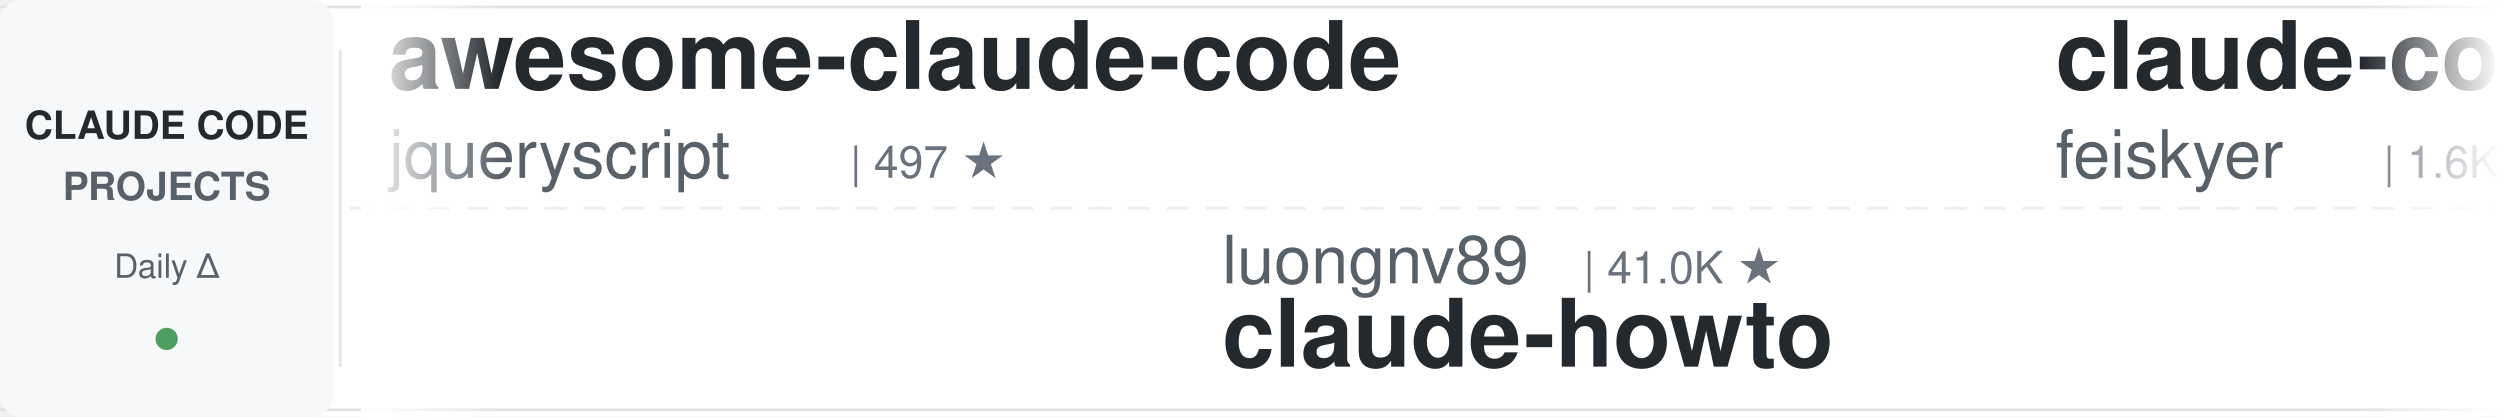
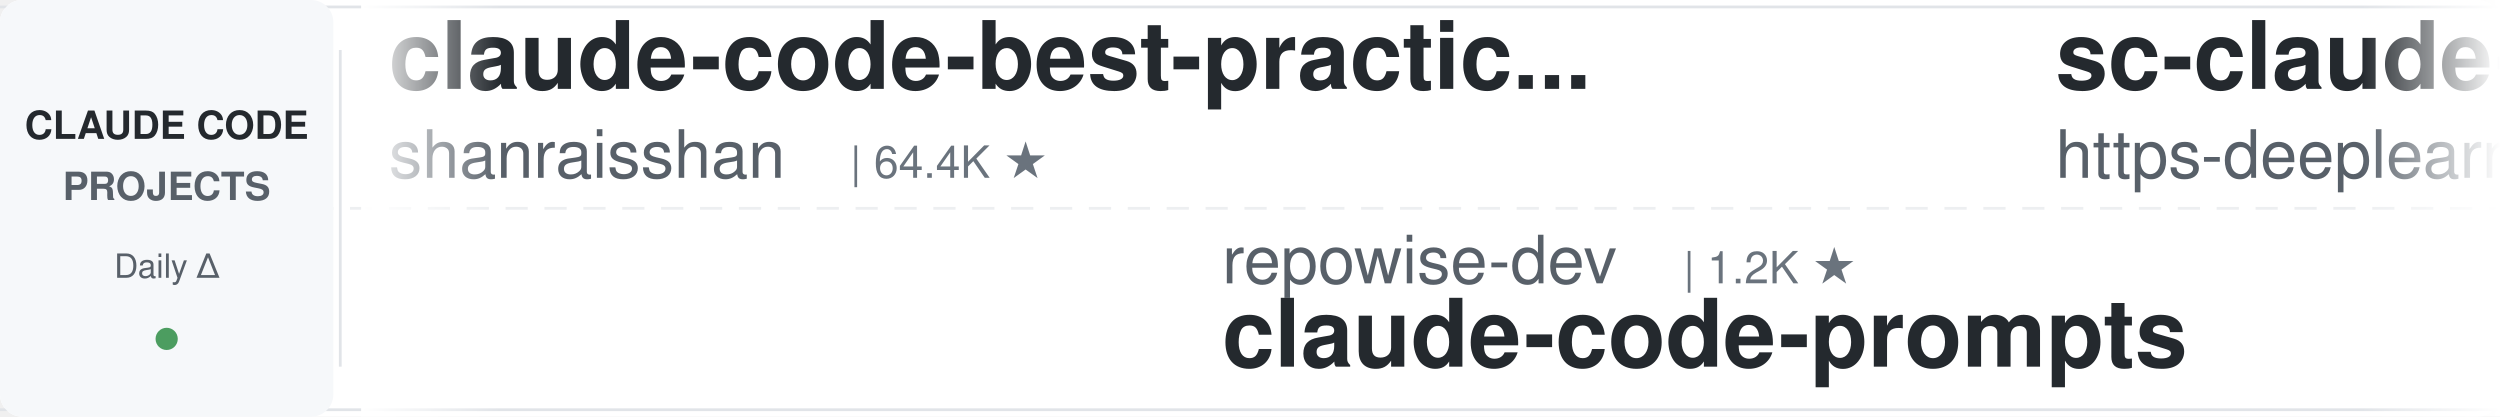
<svg xmlns="http://www.w3.org/2000/svg" width="900" height="150">
  <defs>
    <linearGradient id="leftFade" x1="0%" y1="0%" x2="100%" y2="0%">
      <stop offset="0%" style="stop-color:#ffffff;stop-opacity:1" />
      <stop offset="100%" style="stop-color:#ffffff;stop-opacity:0" />
    </linearGradient>
    <linearGradient id="rightFade" x1="0%" y1="0%" x2="100%" y2="0%">
      <stop offset="0%" style="stop-color:#ffffff;stop-opacity:0" />
      <stop offset="100%" style="stop-color:#ffffff;stop-opacity:1" />
    </linearGradient>
  </defs>
  <rect width="900" height="150" fill="#ffffff" rx="8" />
  <rect x="0" y="2" width="900" height="1" fill="#e1e4e8" />
  <rect x="0" y="147" width="900" height="1" fill="#e1e4e8" />
  <line x1="0" y1="75" x2="900" y2="75" stroke="#e1e4e8" stroke-width="1" stroke-dasharray="8 6" opacity="0.6" />
  <rect x="0" y="0" width="120" height="150" fill="#f6f8fa" rx="8" />
  <text x="60" y="50" font-family="-apple-system, BlinkMacSystemFont, 'Segoe UI', Helvetica, Arial, sans-serif" font-size="14" font-weight="600" fill="#24292e" text-anchor="middle">CLAUDE CODE</text>
  <text x="60" y="72" font-family="-apple-system, BlinkMacSystemFont, 'Segoe UI', Helvetica, Arial, sans-serif" font-size="14" font-weight="600" fill="#586069" text-anchor="middle">PROJECTS</text>
  <text x="60" y="100" font-family="-apple-system, BlinkMacSystemFont, 'Segoe UI', Helvetica, Arial, sans-serif" font-size="12" font-weight="500" fill="#586069" text-anchor="middle">Daily Δ</text>
  <circle cx="60" cy="122" r="4" fill="#22863a" opacity="0.8" />
  <rect x="122" y="18" width="1" height="114" fill="#e1e4e8" />
  <clipPath id="tickerClip">
    <rect x="130" y="0" width="770" height="150" />
  </clipPath>
  <g clip-path="url(#tickerClip)">
    <g id="tickerItems">
      <animateTransform attributeName="transform" attributeType="XML" type="translate" from="0 0" to="-3000 0" dur="54s" repeatCount="indefinite" />
      <g transform="translate(0, 0)">
-         <text x="140" y="32" font-family="-apple-system, BlinkMacSystemFont, 'Segoe UI', Helvetica, Arial, sans-serif" font-size="34" font-weight="600" fill="#24292e">awesome-claude-code</text>
-         <text x="140" y="64" font-family="-apple-system, BlinkMacSystemFont, 'Segoe UI', Helvetica, Arial, sans-serif" font-size="24" font-weight="400" fill="#586069">jqueryscript</text>
-         <text x="306" y="64" font-family="-apple-system, BlinkMacSystemFont, 'Segoe UI', Helvetica, Arial, sans-serif" font-size="16" font-weight="500" fill="#6a737d">| 497 ★</text>
+         <text x="140" y="32" font-family="-apple-system, BlinkMacSystemFont, 'Segoe UI', Helvetica, Arial, sans-serif" font-size="34" font-weight="600" fill="#24292e">claude-code-best-practic...</text>
+         <text x="140" y="64" font-family="-apple-system, BlinkMacSystemFont, 'Segoe UI', Helvetica, Arial, sans-serif" font-size="24" font-weight="400" fill="#586069">shanraisshan</text>
+         <text x="306" y="64" font-family="-apple-system, BlinkMacSystemFont, 'Segoe UI', Helvetica, Arial, sans-serif" font-size="16" font-weight="500" fill="#6a737d">| 64.4K ★</text>
      </g>
      <g transform="translate(300, 0)">
-         <text x="140" y="102" font-family="-apple-system, BlinkMacSystemFont, 'Segoe UI', Helvetica, Arial, sans-serif" font-size="24" font-weight="400" fill="#586069">luongnv89</text>
-         <text x="270" y="102" font-family="-apple-system, BlinkMacSystemFont, 'Segoe UI', Helvetica, Arial, sans-serif" font-size="16" font-weight="500" fill="#6a737d">| 41.0K ★</text>
-         <text x="140" y="132" font-family="-apple-system, BlinkMacSystemFont, 'Segoe UI', Helvetica, Arial, sans-serif" font-size="34" font-weight="600" fill="#24292e">claude-howto</text>
+         <text x="140" y="102" font-family="-apple-system, BlinkMacSystemFont, 'Segoe UI', Helvetica, Arial, sans-serif" font-size="24" font-weight="400" fill="#586069">repowise-dev</text>
+         <text x="306" y="102" font-family="-apple-system, BlinkMacSystemFont, 'Segoe UI', Helvetica, Arial, sans-serif" font-size="16" font-weight="500" fill="#6a737d">| 1.2K ★</text>
+         <text x="140" y="132" font-family="-apple-system, BlinkMacSystemFont, 'Segoe UI', Helvetica, Arial, sans-serif" font-size="34" font-weight="600" fill="#24292e">claude-code-prompts</text>
      </g>
      <g transform="translate(600, 0)">
-         <text x="140" y="32" font-family="-apple-system, BlinkMacSystemFont, 'Segoe UI', Helvetica, Arial, sans-serif" font-size="34" font-weight="600" fill="#24292e">claude-code-settings</text>
-         <text x="140" y="64" font-family="-apple-system, BlinkMacSystemFont, 'Segoe UI', Helvetica, Arial, sans-serif" font-size="24" font-weight="400" fill="#586069">feiskyer</text>
-         <text x="258" y="64" font-family="-apple-system, BlinkMacSystemFont, 'Segoe UI', Helvetica, Arial, sans-serif" font-size="16" font-weight="500" fill="#6a737d">| 1.6K ★</text>
+         <text x="140" y="32" font-family="-apple-system, BlinkMacSystemFont, 'Segoe UI', Helvetica, Arial, sans-serif" font-size="34" font-weight="600" fill="#24292e">sc-claude-code-files</text>
+         <text x="140" y="64" font-family="-apple-system, BlinkMacSystemFont, 'Segoe UI', Helvetica, Arial, sans-serif" font-size="24" font-weight="400" fill="#586069">https-deeplearning-ai</text>
+         <text x="414" y="64" font-family="-apple-system, BlinkMacSystemFont, 'Segoe UI', Helvetica, Arial, sans-serif" font-size="16" font-weight="500" fill="#6a737d">| 540 ★</text>
      </g>
      <g transform="translate(900, 0)">
-         <text x="140" y="102" font-family="-apple-system, BlinkMacSystemFont, 'Segoe UI', Helvetica, Arial, sans-serif" font-size="24" font-weight="400" fill="#586069">daymade</text>
-         <text x="246" y="102" font-family="-apple-system, BlinkMacSystemFont, 'Segoe UI', Helvetica, Arial, sans-serif" font-size="16" font-weight="500" fill="#6a737d">| 1.3K ★</text>
-         <text x="140" y="132" font-family="-apple-system, BlinkMacSystemFont, 'Segoe UI', Helvetica, Arial, sans-serif" font-size="34" font-weight="600" fill="#24292e">claude-code-skills</text>
+         <text x="140" y="102" font-family="-apple-system, BlinkMacSystemFont, 'Segoe UI', Helvetica, Arial, sans-serif" font-size="24" font-weight="400" fill="#586069">xu-xiang</text>
+         <text x="258" y="102" font-family="-apple-system, BlinkMacSystemFont, 'Segoe UI', Helvetica, Arial, sans-serif" font-size="16" font-weight="500" fill="#6a737d">| 1.8K ★</text>
+         <text x="140" y="132" font-family="-apple-system, BlinkMacSystemFont, 'Segoe UI', Helvetica, Arial, sans-serif" font-size="34" font-weight="600" fill="#24292e">everything-claude-code-z...</text>
      </g>
      <g transform="translate(1200, 0)">
-         <text x="140" y="32" font-family="-apple-system, BlinkMacSystemFont, 'Segoe UI', Helvetica, Arial, sans-serif" font-size="34" font-weight="600" fill="#24292e">claude_codex_bridge</text>
-         <text x="140" y="64" font-family="-apple-system, BlinkMacSystemFont, 'Segoe UI', Helvetica, Arial, sans-serif" font-size="24" font-weight="400" fill="#586069">SeemSeam</text>
-         <text x="258" y="64" font-family="-apple-system, BlinkMacSystemFont, 'Segoe UI', Helvetica, Arial, sans-serif" font-size="16" font-weight="500" fill="#6a737d">| 3.4K ★</text>
+         <text x="140" y="32" font-family="-apple-system, BlinkMacSystemFont, 'Segoe UI', Helvetica, Arial, sans-serif" font-size="34" font-weight="600" fill="#24292e">claude-code-system-promp...</text>
+         <text x="140" y="64" font-family="-apple-system, BlinkMacSystemFont, 'Segoe UI', Helvetica, Arial, sans-serif" font-size="24" font-weight="400" fill="#586069">Piebald-AI</text>
+         <text x="282" y="64" font-family="-apple-system, BlinkMacSystemFont, 'Segoe UI', Helvetica, Arial, sans-serif" font-size="16" font-weight="500" fill="#6a737d">| 12.3K ★</text>
      </g>
      <g transform="translate(1500, 0)">
-         <text x="140" y="102" font-family="-apple-system, BlinkMacSystemFont, 'Segoe UI', Helvetica, Arial, sans-serif" font-size="24" font-weight="400" fill="#586069">kodu-ai</text>
-         <text x="246" y="102" font-family="-apple-system, BlinkMacSystemFont, 'Segoe UI', Helvetica, Arial, sans-serif" font-size="16" font-weight="500" fill="#6a737d">| 5.2K ★</text>
-         <text x="140" y="132" font-family="-apple-system, BlinkMacSystemFont, 'Segoe UI', Helvetica, Arial, sans-serif" font-size="34" font-weight="600" fill="#24292e">claude-coder</text>
+         <text x="140" y="102" font-family="-apple-system, BlinkMacSystemFont, 'Segoe UI', Helvetica, Arial, sans-serif" font-size="24" font-weight="400" fill="#586069">frankbria</text>
+         <text x="270" y="102" font-family="-apple-system, BlinkMacSystemFont, 'Segoe UI', Helvetica, Arial, sans-serif" font-size="16" font-weight="500" fill="#6a737d">| 9.6K ★</text>
+         <text x="140" y="132" font-family="-apple-system, BlinkMacSystemFont, 'Segoe UI', Helvetica, Arial, sans-serif" font-size="34" font-weight="600" fill="#24292e">ralph-claude-code</text>
      </g>
      <g transform="translate(1800, 0)">
        <text x="140" y="32" font-family="-apple-system, BlinkMacSystemFont, 'Segoe UI', Helvetica, Arial, sans-serif" font-size="34" font-weight="600" fill="#24292e">claude-code-source</text>
-         <text x="140" y="64" font-family="-apple-system, BlinkMacSystemFont, 'Segoe UI', Helvetica, Arial, sans-serif" font-size="24" font-weight="400" fill="#586069">JrCx7scC</text>
-         <text x="258" y="64" font-family="-apple-system, BlinkMacSystemFont, 'Segoe UI', Helvetica, Arial, sans-serif" font-size="16" font-weight="500" fill="#6a737d">| 373 ★</text>
+         <text x="140" y="64" font-family="-apple-system, BlinkMacSystemFont, 'Segoe UI', Helvetica, Arial, sans-serif" font-size="24" font-weight="400" fill="#586069">hangsman</text>
+         <text x="258" y="64" font-family="-apple-system, BlinkMacSystemFont, 'Segoe UI', Helvetica, Arial, sans-serif" font-size="16" font-weight="500" fill="#6a737d">| 793 ★</text>
      </g>
      <g transform="translate(2100, 0)">
-         <text x="140" y="102" font-family="-apple-system, BlinkMacSystemFont, 'Segoe UI', Helvetica, Arial, sans-serif" font-size="24" font-weight="400" fill="#586069">anthropics</text>
-         <text x="282" y="102" font-family="-apple-system, BlinkMacSystemFont, 'Segoe UI', Helvetica, Arial, sans-serif" font-size="16" font-weight="500" fill="#6a737d">| 943 ★</text>
-         <text x="140" y="132" font-family="-apple-system, BlinkMacSystemFont, 'Segoe UI', Helvetica, Arial, sans-serif" font-size="34" font-weight="600" fill="#24292e">claude-code-base-action</text>
+         <text x="140" y="102" font-family="-apple-system, BlinkMacSystemFont, 'Segoe UI', Helvetica, Arial, sans-serif" font-size="24" font-weight="400" fill="#586069">oboard</text>
+         <text x="234" y="102" font-family="-apple-system, BlinkMacSystemFont, 'Segoe UI', Helvetica, Arial, sans-serif" font-size="16" font-weight="500" fill="#6a737d">| 3.3K ★</text>
+         <text x="140" y="132" font-family="-apple-system, BlinkMacSystemFont, 'Segoe UI', Helvetica, Arial, sans-serif" font-size="34" font-weight="600" fill="#24292e">claude-code-rev</text>
      </g>
      <g transform="translate(2400, 0)">
-         <text x="140" y="32" font-family="-apple-system, BlinkMacSystemFont, 'Segoe UI', Helvetica, Arial, sans-serif" font-size="34" font-weight="600" fill="#24292e">claude-code-telegram</text>
-         <text x="140" y="64" font-family="-apple-system, BlinkMacSystemFont, 'Segoe UI', Helvetica, Arial, sans-serif" font-size="24" font-weight="400" fill="#586069">RichardAtCT</text>
-         <text x="294" y="64" font-family="-apple-system, BlinkMacSystemFont, 'Segoe UI', Helvetica, Arial, sans-serif" font-size="16" font-weight="500" fill="#6a737d">| 2.8K ★</text>
+         <text x="140" y="32" font-family="-apple-system, BlinkMacSystemFont, 'Segoe UI', Helvetica, Arial, sans-serif" font-size="34" font-weight="600" fill="#24292e">claude-code-infrastructu...</text>
+         <text x="140" y="64" font-family="-apple-system, BlinkMacSystemFont, 'Segoe UI', Helvetica, Arial, sans-serif" font-size="24" font-weight="400" fill="#586069">diet103</text>
+         <text x="246" y="64" font-family="-apple-system, BlinkMacSystemFont, 'Segoe UI', Helvetica, Arial, sans-serif" font-size="16" font-weight="500" fill="#6a737d">| 10.0K ★</text>
      </g>
      <g transform="translate(2700, 0)">
-         <text x="140" y="102" font-family="-apple-system, BlinkMacSystemFont, 'Segoe UI', Helvetica, Arial, sans-serif" font-size="24" font-weight="400" fill="#586069">huangserva</text>
-         <text x="282" y="102" font-family="-apple-system, BlinkMacSystemFont, 'Segoe UI', Helvetica, Arial, sans-serif" font-size="16" font-weight="500" fill="#6a737d">| 623 ★</text>
-         <text x="140" y="132" font-family="-apple-system, BlinkMacSystemFont, 'Segoe UI', Helvetica, Arial, sans-serif" font-size="34" font-weight="600" fill="#24292e">claude-code-cli</text>
+         <text x="140" y="102" font-family="-apple-system, BlinkMacSystemFont, 'Segoe UI', Helvetica, Arial, sans-serif" font-size="24" font-weight="400" fill="#586069">krusemediallc</text>
+         <text x="318" y="102" font-family="-apple-system, BlinkMacSystemFont, 'Segoe UI', Helvetica, Arial, sans-serif" font-size="16" font-weight="500" fill="#6a737d">| 1.2K ★</text>
+         <text x="140" y="132" font-family="-apple-system, BlinkMacSystemFont, 'Segoe UI', Helvetica, Arial, sans-serif" font-size="34" font-weight="600" fill="#24292e">arcads-claude-code</text>
      </g>
      <g transform="translate(3000, 0)">
-         <text x="140" y="32" font-family="-apple-system, BlinkMacSystemFont, 'Segoe UI', Helvetica, Arial, sans-serif" font-size="34" font-weight="600" fill="#24292e">awesome-claude-code</text>
-         <text x="140" y="64" font-family="-apple-system, BlinkMacSystemFont, 'Segoe UI', Helvetica, Arial, sans-serif" font-size="24" font-weight="400" fill="#586069">jqueryscript</text>
-         <text x="306" y="64" font-family="-apple-system, BlinkMacSystemFont, 'Segoe UI', Helvetica, Arial, sans-serif" font-size="16" font-weight="500" fill="#6a737d">| 497 ★</text>
+         <text x="140" y="32" font-family="-apple-system, BlinkMacSystemFont, 'Segoe UI', Helvetica, Arial, sans-serif" font-size="34" font-weight="600" fill="#24292e">claude-code-best-practic...</text>
+         <text x="140" y="64" font-family="-apple-system, BlinkMacSystemFont, 'Segoe UI', Helvetica, Arial, sans-serif" font-size="24" font-weight="400" fill="#586069">shanraisshan</text>
+         <text x="306" y="64" font-family="-apple-system, BlinkMacSystemFont, 'Segoe UI', Helvetica, Arial, sans-serif" font-size="16" font-weight="500" fill="#6a737d">| 64.4K ★</text>
      </g>
      <g transform="translate(3300, 0)">
-         <text x="140" y="102" font-family="-apple-system, BlinkMacSystemFont, 'Segoe UI', Helvetica, Arial, sans-serif" font-size="24" font-weight="400" fill="#586069">luongnv89</text>
-         <text x="270" y="102" font-family="-apple-system, BlinkMacSystemFont, 'Segoe UI', Helvetica, Arial, sans-serif" font-size="16" font-weight="500" fill="#6a737d">| 41.0K ★</text>
-         <text x="140" y="132" font-family="-apple-system, BlinkMacSystemFont, 'Segoe UI', Helvetica, Arial, sans-serif" font-size="34" font-weight="600" fill="#24292e">claude-howto</text>
+         <text x="140" y="102" font-family="-apple-system, BlinkMacSystemFont, 'Segoe UI', Helvetica, Arial, sans-serif" font-size="24" font-weight="400" fill="#586069">repowise-dev</text>
+         <text x="306" y="102" font-family="-apple-system, BlinkMacSystemFont, 'Segoe UI', Helvetica, Arial, sans-serif" font-size="16" font-weight="500" fill="#6a737d">| 1.2K ★</text>
+         <text x="140" y="132" font-family="-apple-system, BlinkMacSystemFont, 'Segoe UI', Helvetica, Arial, sans-serif" font-size="34" font-weight="600" fill="#24292e">claude-code-prompts</text>
      </g>
      <g transform="translate(3600, 0)">
-         <text x="140" y="32" font-family="-apple-system, BlinkMacSystemFont, 'Segoe UI', Helvetica, Arial, sans-serif" font-size="34" font-weight="600" fill="#24292e">claude-code-settings</text>
-         <text x="140" y="64" font-family="-apple-system, BlinkMacSystemFont, 'Segoe UI', Helvetica, Arial, sans-serif" font-size="24" font-weight="400" fill="#586069">feiskyer</text>
-         <text x="258" y="64" font-family="-apple-system, BlinkMacSystemFont, 'Segoe UI', Helvetica, Arial, sans-serif" font-size="16" font-weight="500" fill="#6a737d">| 1.6K ★</text>
+         <text x="140" y="32" font-family="-apple-system, BlinkMacSystemFont, 'Segoe UI', Helvetica, Arial, sans-serif" font-size="34" font-weight="600" fill="#24292e">sc-claude-code-files</text>
+         <text x="140" y="64" font-family="-apple-system, BlinkMacSystemFont, 'Segoe UI', Helvetica, Arial, sans-serif" font-size="24" font-weight="400" fill="#586069">https-deeplearning-ai</text>
+         <text x="414" y="64" font-family="-apple-system, BlinkMacSystemFont, 'Segoe UI', Helvetica, Arial, sans-serif" font-size="16" font-weight="500" fill="#6a737d">| 540 ★</text>
      </g>
      <g transform="translate(3900, 0)">
-         <text x="140" y="102" font-family="-apple-system, BlinkMacSystemFont, 'Segoe UI', Helvetica, Arial, sans-serif" font-size="24" font-weight="400" fill="#586069">daymade</text>
-         <text x="246" y="102" font-family="-apple-system, BlinkMacSystemFont, 'Segoe UI', Helvetica, Arial, sans-serif" font-size="16" font-weight="500" fill="#6a737d">| 1.3K ★</text>
-         <text x="140" y="132" font-family="-apple-system, BlinkMacSystemFont, 'Segoe UI', Helvetica, Arial, sans-serif" font-size="34" font-weight="600" fill="#24292e">claude-code-skills</text>
+         <text x="140" y="102" font-family="-apple-system, BlinkMacSystemFont, 'Segoe UI', Helvetica, Arial, sans-serif" font-size="24" font-weight="400" fill="#586069">xu-xiang</text>
+         <text x="258" y="102" font-family="-apple-system, BlinkMacSystemFont, 'Segoe UI', Helvetica, Arial, sans-serif" font-size="16" font-weight="500" fill="#6a737d">| 1.8K ★</text>
+         <text x="140" y="132" font-family="-apple-system, BlinkMacSystemFont, 'Segoe UI', Helvetica, Arial, sans-serif" font-size="34" font-weight="600" fill="#24292e">everything-claude-code-z...</text>
      </g>
    </g>
  </g>
  <rect x="130" y="0" width="50" height="150" fill="url(#leftFade)" />
  <rect x="850" y="0" width="50" height="150" fill="url(#rightFade)" />
</svg>
